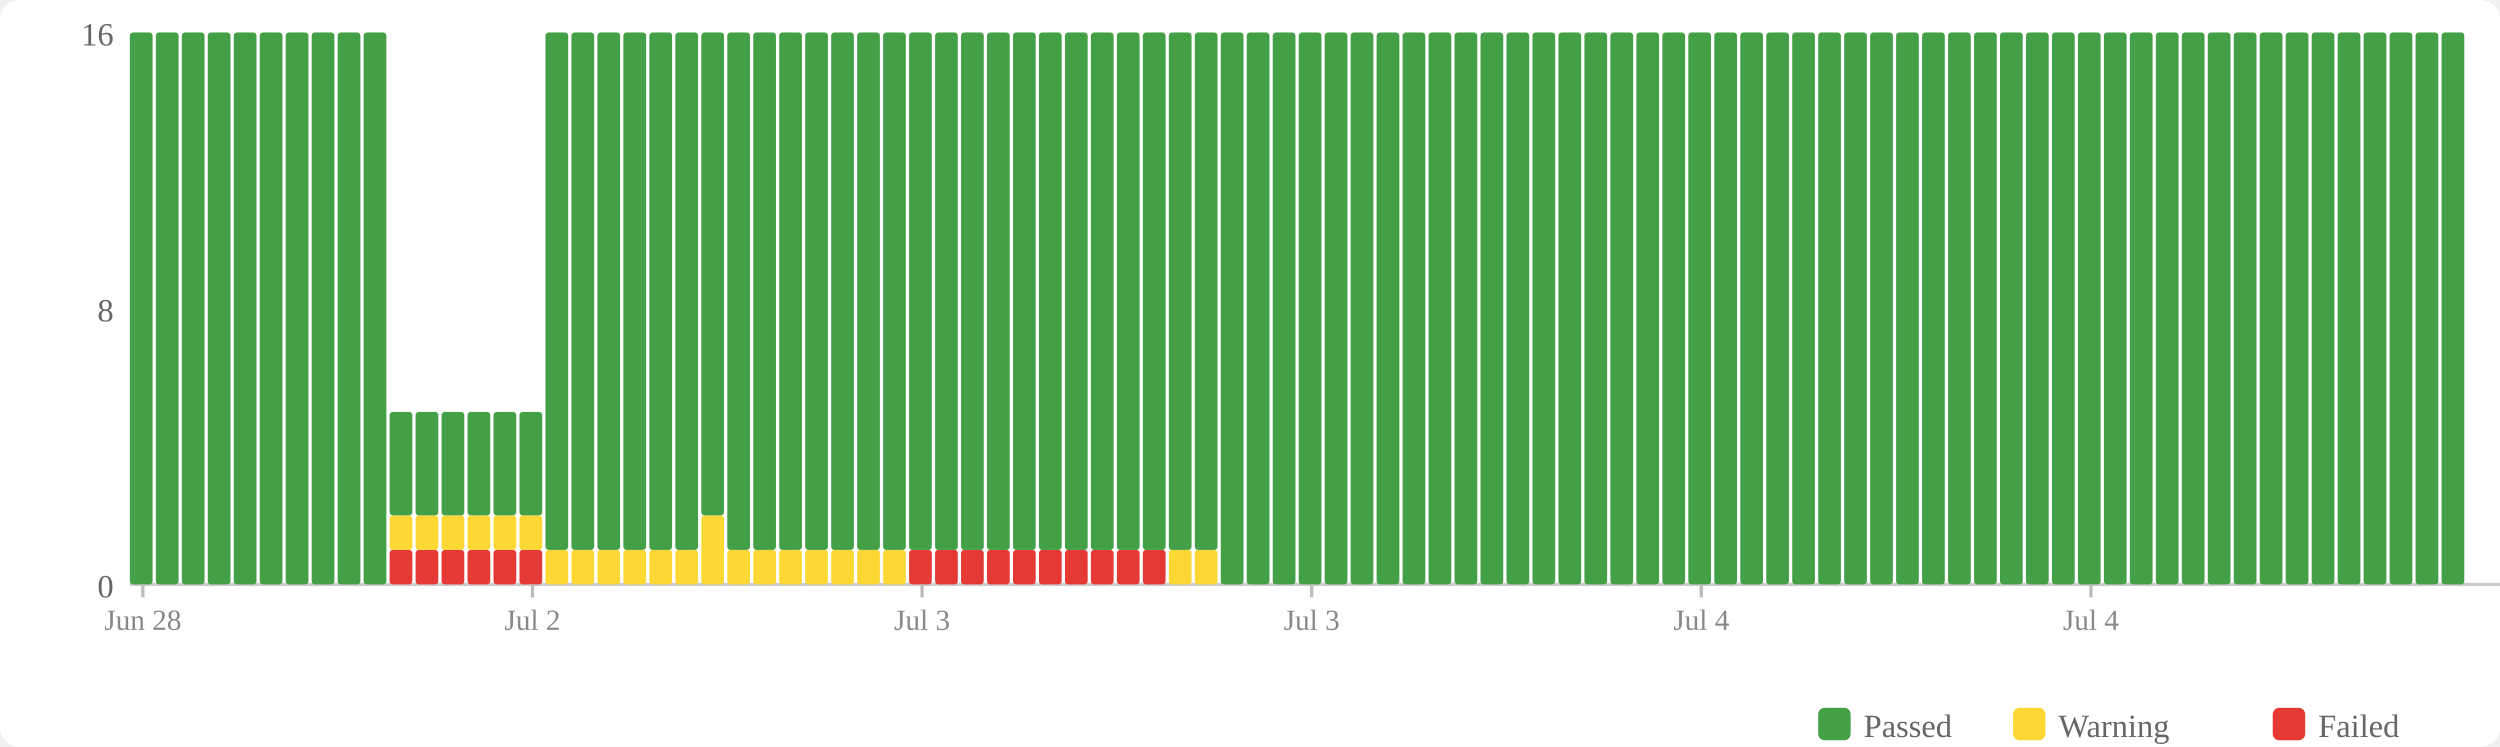
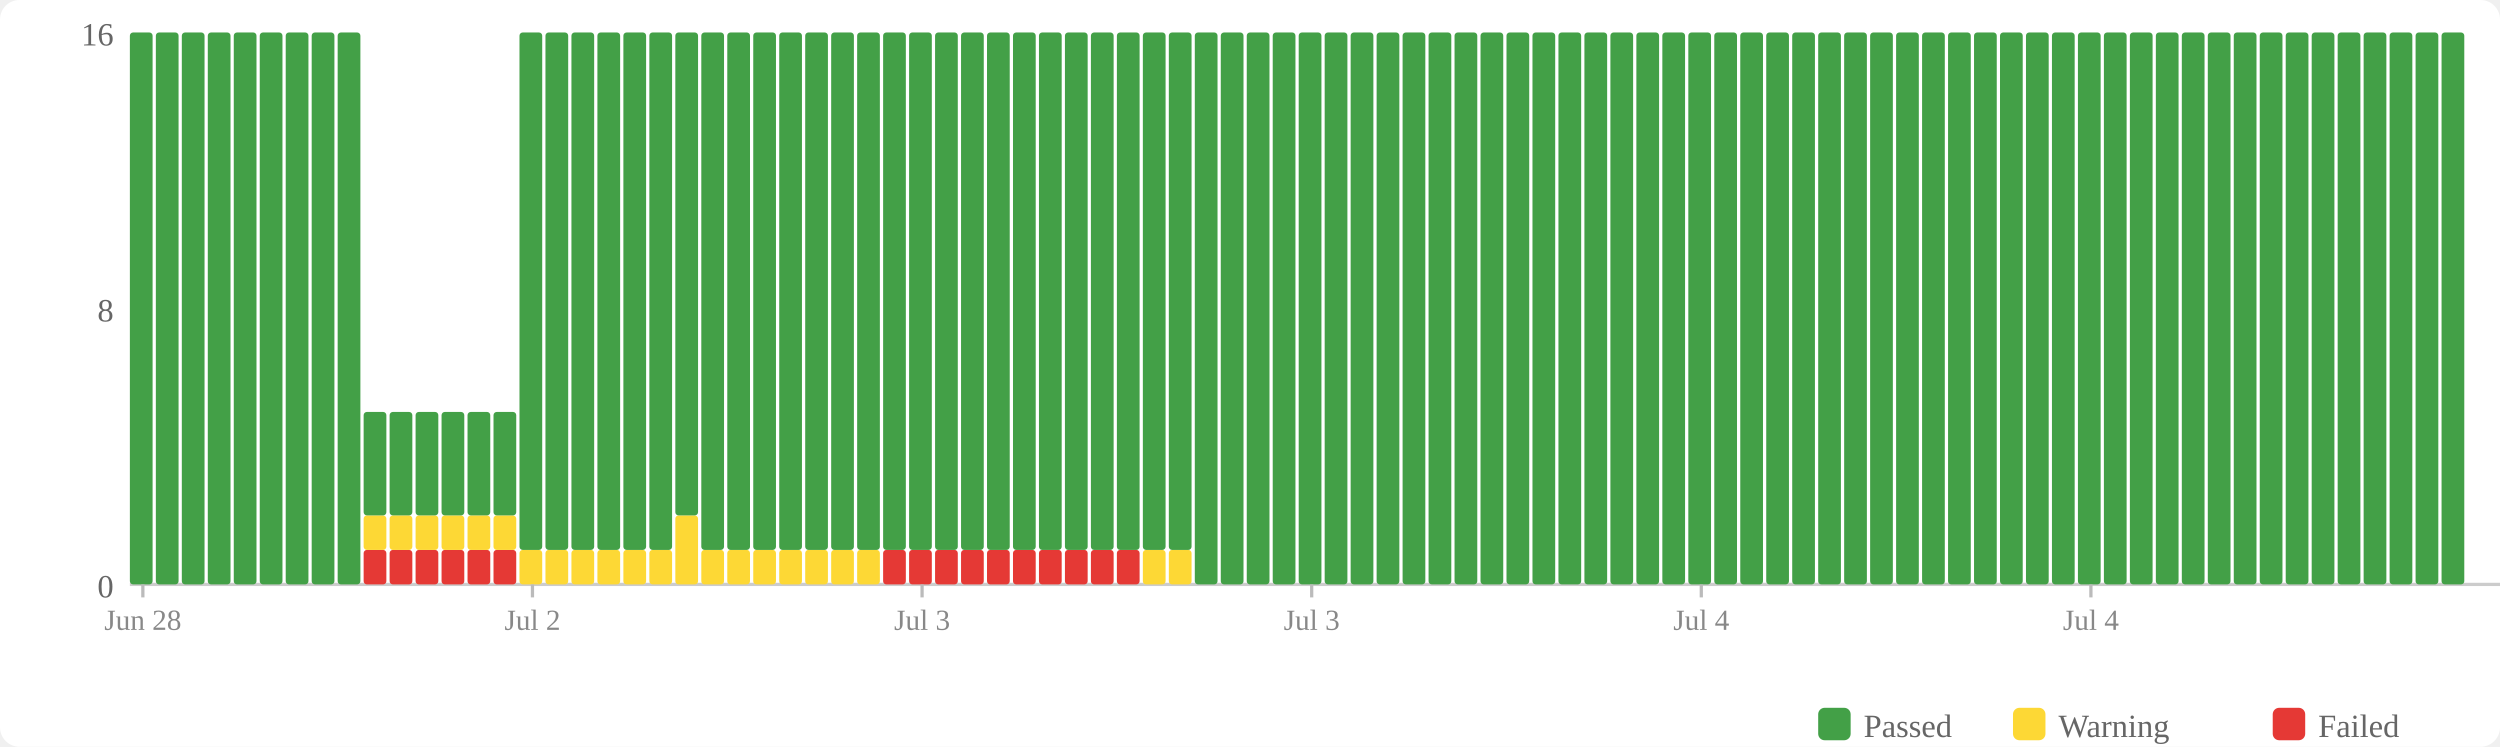
<svg xmlns="http://www.w3.org/2000/svg" width="770" height="230" viewBox="0 0 770 230">
  <rect width="770" height="230" fill="#fff" rx="6" />
  <rect x="560" y="218" width="10" height="10" fill="#43a047" rx="2" />
  <text x="574" y="227" font-size="10" fill="#666">Passed</text>
  <rect x="620" y="218" width="10" height="10" fill="#fdd835" rx="2" />
  <text x="634" y="227" font-size="10" fill="#666">Warning</text>
  <rect x="700" y="218" width="10" height="10" fill="#e53935" rx="2" />
  <text x="714" y="227" font-size="10" fill="#666">Failed</text>
  <text x="35" y="184" text-anchor="end" font-size="10" fill="#666">0</text>
  <text x="35" y="99" text-anchor="end" font-size="10" fill="#666">8</text>
  <text x="35" y="14" text-anchor="end" font-size="10" fill="#666">16</text>
  <line x1="40" y1="180" x2="770" y2="180" stroke="#ccc" stroke-width="1" />
  <rect x="40" y="10" width="7" height="170" fill="#43a047" rx="1" />
  <rect x="48" y="10" width="7" height="170" fill="#43a047" rx="1" />
  <rect x="56" y="10" width="7" height="170" fill="#43a047" rx="1" />
  <rect x="64" y="10" width="7" height="170" fill="#43a047" rx="1" />
  <rect x="72" y="10" width="7" height="170" fill="#43a047" rx="1" />
  <rect x="80" y="10" width="7" height="170" fill="#43a047" rx="1" />
  <rect x="88" y="10" width="7" height="170" fill="#43a047" rx="1" />
  <rect x="96" y="10" width="7" height="170" fill="#43a047" rx="1" />
  <rect x="104" y="10" width="7" height="170" fill="#43a047" rx="1" />
-   <rect x="112" y="10" width="7" height="170" fill="#43a047" rx="1" />
+   <rect x="112" y="169.375" width="7" height="10.625" fill="#e53935" rx="1" />
+   <rect x="112" y="158.75" width="7" height="10.625" fill="#fdd835" rx="1" />
+   <rect x="112" y="126.875" width="7" height="31.875" fill="#43a047" rx="1" />
  <rect x="120" y="169.375" width="7" height="10.625" fill="#e53935" rx="1" />
  <rect x="120" y="158.75" width="7" height="10.625" fill="#fdd835" rx="1" />
  <rect x="120" y="126.875" width="7" height="31.875" fill="#43a047" rx="1" />
  <rect x="128" y="169.375" width="7" height="10.625" fill="#e53935" rx="1" />
  <rect x="128" y="158.75" width="7" height="10.625" fill="#fdd835" rx="1" />
  <rect x="128" y="126.875" width="7" height="31.875" fill="#43a047" rx="1" />
  <rect x="136" y="169.375" width="7" height="10.625" fill="#e53935" rx="1" />
  <rect x="136" y="158.75" width="7" height="10.625" fill="#fdd835" rx="1" />
  <rect x="136" y="126.875" width="7" height="31.875" fill="#43a047" rx="1" />
  <rect x="144" y="169.375" width="7" height="10.625" fill="#e53935" rx="1" />
  <rect x="144" y="158.75" width="7" height="10.625" fill="#fdd835" rx="1" />
  <rect x="144" y="126.875" width="7" height="31.875" fill="#43a047" rx="1" />
  <rect x="152" y="169.375" width="7" height="10.625" fill="#e53935" rx="1" />
  <rect x="152" y="158.75" width="7" height="10.625" fill="#fdd835" rx="1" />
  <rect x="152" y="126.875" width="7" height="31.875" fill="#43a047" rx="1" />
-   <rect x="160" y="169.375" width="7" height="10.625" fill="#e53935" rx="1" />
-   <rect x="160" y="158.75" width="7" height="10.625" fill="#fdd835" rx="1" />
-   <rect x="160" y="126.875" width="7" height="31.875" fill="#43a047" rx="1" />
+   <rect x="160" y="169.375" width="7" height="10.625" fill="#fdd835" rx="1" />
+   <rect x="160" y="10" width="7" height="159.375" fill="#43a047" rx="1" />
  <rect x="168" y="169.375" width="7" height="10.625" fill="#fdd835" rx="1" />
  <rect x="168" y="10" width="7" height="159.375" fill="#43a047" rx="1" />
  <rect x="176" y="169.375" width="7" height="10.625" fill="#fdd835" rx="1" />
  <rect x="176" y="10" width="7" height="159.375" fill="#43a047" rx="1" />
  <rect x="184" y="169.375" width="7" height="10.625" fill="#fdd835" rx="1" />
  <rect x="184" y="10" width="7" height="159.375" fill="#43a047" rx="1" />
  <rect x="192" y="169.375" width="7" height="10.625" fill="#fdd835" rx="1" />
  <rect x="192" y="10" width="7" height="159.375" fill="#43a047" rx="1" />
  <rect x="200" y="169.375" width="7" height="10.625" fill="#fdd835" rx="1" />
  <rect x="200" y="10" width="7" height="159.375" fill="#43a047" rx="1" />
-   <rect x="208" y="169.375" width="7" height="10.625" fill="#fdd835" rx="1" />
-   <rect x="208" y="10" width="7" height="159.375" fill="#43a047" rx="1" />
-   <rect x="216" y="158.75" width="7" height="21.25" fill="#fdd835" rx="1" />
-   <rect x="216" y="10" width="7" height="148.75" fill="#43a047" rx="1" />
+   <rect x="208" y="158.75" width="7" height="21.25" fill="#fdd835" rx="1" />
+   <rect x="208" y="10" width="7" height="148.75" fill="#43a047" rx="1" />
+   <rect x="216" y="169.375" width="7" height="10.625" fill="#fdd835" rx="1" />
+   <rect x="216" y="10" width="7" height="159.375" fill="#43a047" rx="1" />
  <rect x="224" y="169.375" width="7" height="10.625" fill="#fdd835" rx="1" />
  <rect x="224" y="10" width="7" height="159.375" fill="#43a047" rx="1" />
  <rect x="232" y="169.375" width="7" height="10.625" fill="#fdd835" rx="1" />
  <rect x="232" y="10" width="7" height="159.375" fill="#43a047" rx="1" />
  <rect x="240" y="169.375" width="7" height="10.625" fill="#fdd835" rx="1" />
  <rect x="240" y="10" width="7" height="159.375" fill="#43a047" rx="1" />
  <rect x="248" y="169.375" width="7" height="10.625" fill="#fdd835" rx="1" />
  <rect x="248" y="10" width="7" height="159.375" fill="#43a047" rx="1" />
  <rect x="256" y="169.375" width="7" height="10.625" fill="#fdd835" rx="1" />
  <rect x="256" y="10" width="7" height="159.375" fill="#43a047" rx="1" />
  <rect x="264" y="169.375" width="7" height="10.625" fill="#fdd835" rx="1" />
  <rect x="264" y="10" width="7" height="159.375" fill="#43a047" rx="1" />
-   <rect x="272" y="169.375" width="7" height="10.625" fill="#fdd835" rx="1" />
+   <rect x="272" y="169.375" width="7" height="10.625" fill="#e53935" rx="1" />
  <rect x="272" y="10" width="7" height="159.375" fill="#43a047" rx="1" />
  <rect x="280" y="169.375" width="7" height="10.625" fill="#e53935" rx="1" />
  <rect x="280" y="10" width="7" height="159.375" fill="#43a047" rx="1" />
  <rect x="288" y="169.375" width="7" height="10.625" fill="#e53935" rx="1" />
  <rect x="288" y="10" width="7" height="159.375" fill="#43a047" rx="1" />
  <rect x="296" y="169.375" width="7" height="10.625" fill="#e53935" rx="1" />
  <rect x="296" y="10" width="7" height="159.375" fill="#43a047" rx="1" />
  <rect x="304" y="169.375" width="7" height="10.625" fill="#e53935" rx="1" />
  <rect x="304" y="10" width="7" height="159.375" fill="#43a047" rx="1" />
  <rect x="312" y="169.375" width="7" height="10.625" fill="#e53935" rx="1" />
  <rect x="312" y="10" width="7" height="159.375" fill="#43a047" rx="1" />
  <rect x="320" y="169.375" width="7" height="10.625" fill="#e53935" rx="1" />
  <rect x="320" y="10" width="7" height="159.375" fill="#43a047" rx="1" />
  <rect x="328" y="169.375" width="7" height="10.625" fill="#e53935" rx="1" />
  <rect x="328" y="10" width="7" height="159.375" fill="#43a047" rx="1" />
  <rect x="336" y="169.375" width="7" height="10.625" fill="#e53935" rx="1" />
  <rect x="336" y="10" width="7" height="159.375" fill="#43a047" rx="1" />
  <rect x="344" y="169.375" width="7" height="10.625" fill="#e53935" rx="1" />
  <rect x="344" y="10" width="7" height="159.375" fill="#43a047" rx="1" />
-   <rect x="352" y="169.375" width="7" height="10.625" fill="#e53935" rx="1" />
+   <rect x="352" y="169.375" width="7" height="10.625" fill="#fdd835" rx="1" />
  <rect x="352" y="10" width="7" height="159.375" fill="#43a047" rx="1" />
  <rect x="360" y="169.375" width="7" height="10.625" fill="#fdd835" rx="1" />
  <rect x="360" y="10" width="7" height="159.375" fill="#43a047" rx="1" />
-   <rect x="368" y="169.375" width="7" height="10.625" fill="#fdd835" rx="1" />
-   <rect x="368" y="10" width="7" height="159.375" fill="#43a047" rx="1" />
+   <rect x="368" y="10" width="7" height="170" fill="#43a047" rx="1" />
  <rect x="376" y="10" width="7" height="170" fill="#43a047" rx="1" />
  <rect x="384" y="10" width="7" height="170" fill="#43a047" rx="1" />
  <rect x="392" y="10" width="7" height="170" fill="#43a047" rx="1" />
  <rect x="400" y="10" width="7" height="170" fill="#43a047" rx="1" />
  <rect x="408" y="10" width="7" height="170" fill="#43a047" rx="1" />
  <rect x="416" y="10" width="7" height="170" fill="#43a047" rx="1" />
  <rect x="424" y="10" width="7" height="170" fill="#43a047" rx="1" />
  <rect x="432" y="10" width="7" height="170" fill="#43a047" rx="1" />
  <rect x="440" y="10" width="7" height="170" fill="#43a047" rx="1" />
  <rect x="448" y="10" width="7" height="170" fill="#43a047" rx="1" />
  <rect x="456" y="10" width="7" height="170" fill="#43a047" rx="1" />
  <rect x="464" y="10" width="7" height="170" fill="#43a047" rx="1" />
  <rect x="472" y="10" width="7" height="170" fill="#43a047" rx="1" />
  <rect x="480" y="10" width="7" height="170" fill="#43a047" rx="1" />
  <rect x="488" y="10" width="7" height="170" fill="#43a047" rx="1" />
  <rect x="496" y="10" width="7" height="170" fill="#43a047" rx="1" />
  <rect x="504" y="10" width="7" height="170" fill="#43a047" rx="1" />
  <rect x="512" y="10" width="7" height="170" fill="#43a047" rx="1" />
  <rect x="520" y="10" width="7" height="170" fill="#43a047" rx="1" />
  <rect x="528" y="10" width="7" height="170" fill="#43a047" rx="1" />
  <rect x="536" y="10" width="7" height="170" fill="#43a047" rx="1" />
  <rect x="544" y="10" width="7" height="170" fill="#43a047" rx="1" />
  <rect x="552" y="10" width="7" height="170" fill="#43a047" rx="1" />
  <rect x="560" y="10" width="7" height="170" fill="#43a047" rx="1" />
  <rect x="568" y="10" width="7" height="170" fill="#43a047" rx="1" />
  <rect x="576" y="10" width="7" height="170" fill="#43a047" rx="1" />
  <rect x="584" y="10" width="7" height="170" fill="#43a047" rx="1" />
  <rect x="592" y="10" width="7" height="170" fill="#43a047" rx="1" />
  <rect x="600" y="10" width="7" height="170" fill="#43a047" rx="1" />
  <rect x="608" y="10" width="7" height="170" fill="#43a047" rx="1" />
  <rect x="616" y="10" width="7" height="170" fill="#43a047" rx="1" />
  <rect x="624" y="10" width="7" height="170" fill="#43a047" rx="1" />
  <rect x="632" y="10" width="7" height="170" fill="#43a047" rx="1" />
  <rect x="640" y="10" width="7" height="170" fill="#43a047" rx="1" />
  <rect x="648" y="10" width="7" height="170" fill="#43a047" rx="1" />
  <rect x="656" y="10" width="7" height="170" fill="#43a047" rx="1" />
  <rect x="664" y="10" width="7" height="170" fill="#43a047" rx="1" />
  <rect x="672" y="10" width="7" height="170" fill="#43a047" rx="1" />
  <rect x="680" y="10" width="7" height="170" fill="#43a047" rx="1" />
  <rect x="688" y="10" width="7" height="170" fill="#43a047" rx="1" />
  <rect x="696" y="10" width="7" height="170" fill="#43a047" rx="1" />
  <rect x="704" y="10" width="7" height="170" fill="#43a047" rx="1" />
  <rect x="712" y="10" width="7" height="170" fill="#43a047" rx="1" />
  <rect x="720" y="10" width="7" height="170" fill="#43a047" rx="1" />
  <rect x="728" y="10" width="7" height="170" fill="#43a047" rx="1" />
  <rect x="736" y="10" width="7" height="170" fill="#43a047" rx="1" />
  <rect x="744" y="10" width="7" height="170" fill="#43a047" rx="1" />
  <rect x="752" y="10" width="7" height="170" fill="#43a047" rx="1" />
  <line x1="44.0" y1="180" x2="44.0" y2="184" stroke="#bbb" stroke-width="1" />
  <text x="44.0" y="194" text-anchor="middle" font-size="9" fill="#888">Jun 28</text>
  <line x1="164.0" y1="180" x2="164.0" y2="184" stroke="#bbb" stroke-width="1" />
  <text x="164.0" y="194" text-anchor="middle" font-size="9" fill="#888">Jul 2</text>
  <line x1="284.0" y1="180" x2="284.0" y2="184" stroke="#bbb" stroke-width="1" />
  <text x="284.0" y="194" text-anchor="middle" font-size="9" fill="#888">Jul 3</text>
  <line x1="404.0" y1="180" x2="404.0" y2="184" stroke="#bbb" stroke-width="1" />
  <text x="404.0" y="194" text-anchor="middle" font-size="9" fill="#888">Jul 3</text>
  <line x1="524.0" y1="180" x2="524.0" y2="184" stroke="#bbb" stroke-width="1" />
  <text x="524.0" y="194" text-anchor="middle" font-size="9" fill="#888">Jul 4</text>
  <line x1="644.0" y1="180" x2="644.0" y2="184" stroke="#bbb" stroke-width="1" />
  <text x="644.0" y="194" text-anchor="middle" font-size="9" fill="#888">Jul 4</text>
</svg>
